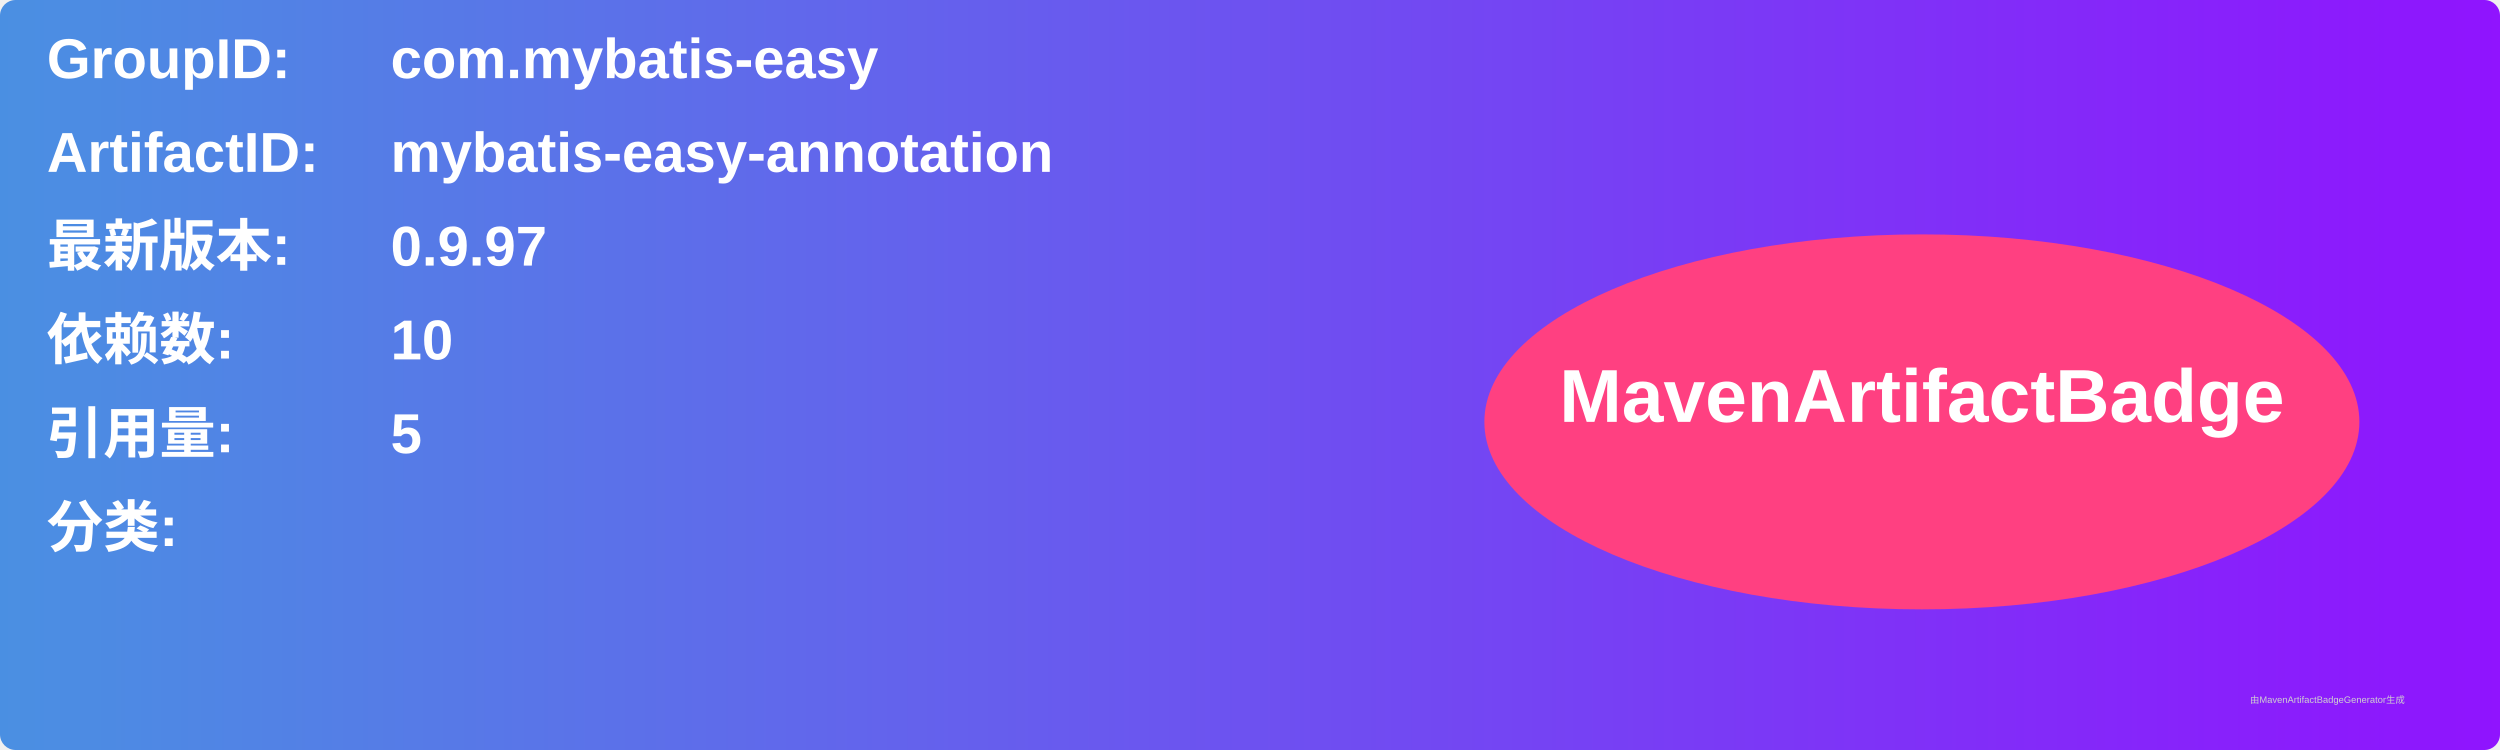
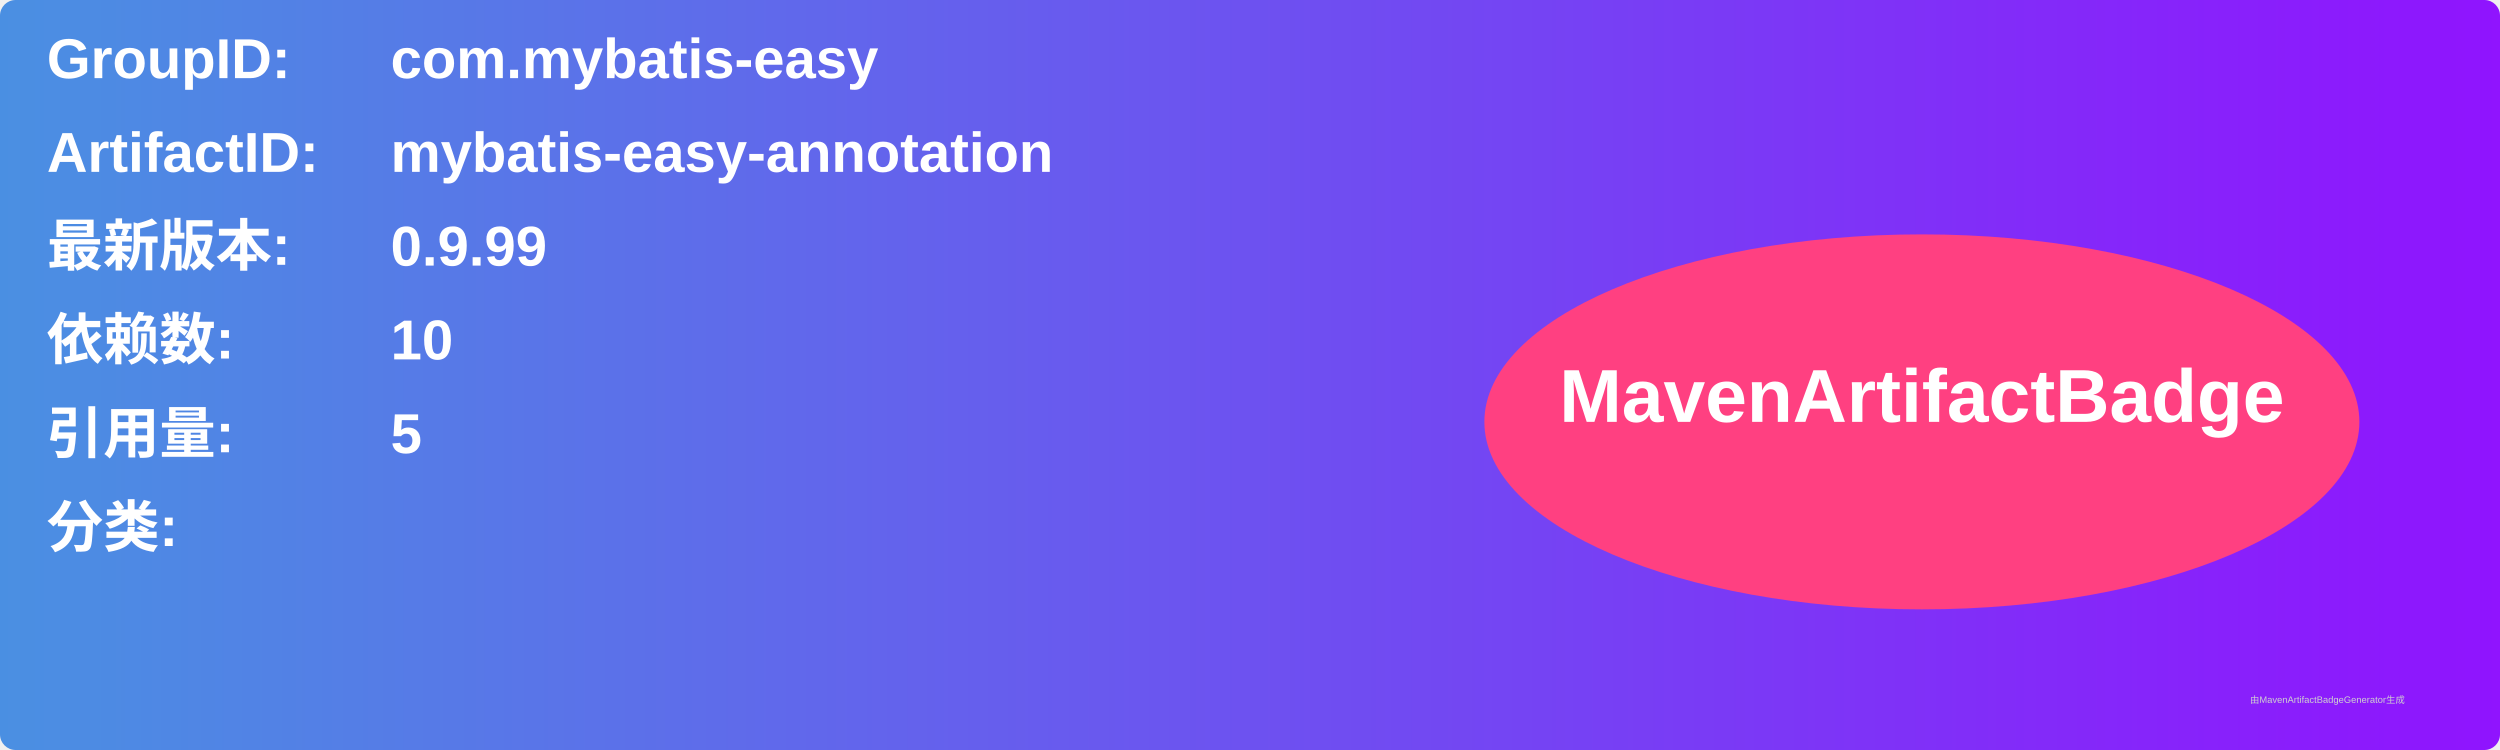
<svg xmlns="http://www.w3.org/2000/svg" width="800" height="240" viewBox="0 0 800 240">
  <linearGradient id="grad" x1="0%" y1="0%" x2="100%" y2="0%">
    <stop offset="0%" stop-color="#4a90e2" />
    <stop offset="100%" stop-color="#9013fe" />
  </linearGradient>
  <rect width="100%" height="100%" rx="5" ry="5" fill="url(#grad)" />
  <g transform="translate(15, 15)">
    <text x="0" y="10" font-family="Arial" font-size="18" fill="white" font-weight="bold" width="260">GroupID:</text>
    <text x="110" y="10" font-family="Arial" font-size="18" fill="white" font-weight="bold" width="460">com.mybatis-easy</text>
    <text x="0" y="40" font-family="Arial" font-size="18" fill="white" font-weight="bold" width="260">ArtifactID:</text>
    <text x="110" y="40" font-family="Arial" font-size="18" fill="white" font-weight="bold" width="460">mybatis-easy-annotation</text>
    <text x="0" y="70" font-family="Arial" font-size="18" fill="white" font-weight="bold">最新版本:</text>
    <text x="110" y="70" font-family="Arial" font-size="18" fill="white" font-weight="bold">
-       <tspan font-weight="bold">0.9.97</tspan>
+       <tspan font-weight="bold">0.9.99</tspan>
    </text>
    <text x="0" y="100" font-family="Arial" font-size="18" fill="white" font-weight="bold">依赖数: </text>
    <text x="110" y="100" font-family="Arial" font-size="18" fill="white">
      <tspan font-weight="bold">10</tspan>
    </text>
    <text x="0" y="130" font-family="Arial" font-size="18" fill="white" font-weight="bold">引用量: </text>
    <text x="110" y="130" font-family="Arial" font-size="18" fill="white">
      <tspan font-weight="bold">5</tspan>
    </text>
    <text x="0" y="160" font-family="Arial" font-size="18" fill="white" font-weight="bold">分类:</text>
    <text x="10" y="190" font-family="Arial" font-size="10" fill="white">
      <tspan font-weight="bold" />
    </text>
    <ellipse cx="600" cy="120" rx="140" ry="60" fill="#ff4081" />
    <text x="600" y="120" text-anchor="middle" font-family="Arial" font-size="24" fill="white" font-weight="bold">MavenArtifactBadge</text>
  </g>
  <text x="720" y="225" font-family="Arial" font-size="3" fill="#d0d0d0">由MavenArtifactBadgeGenerator生成</text>
</svg>
